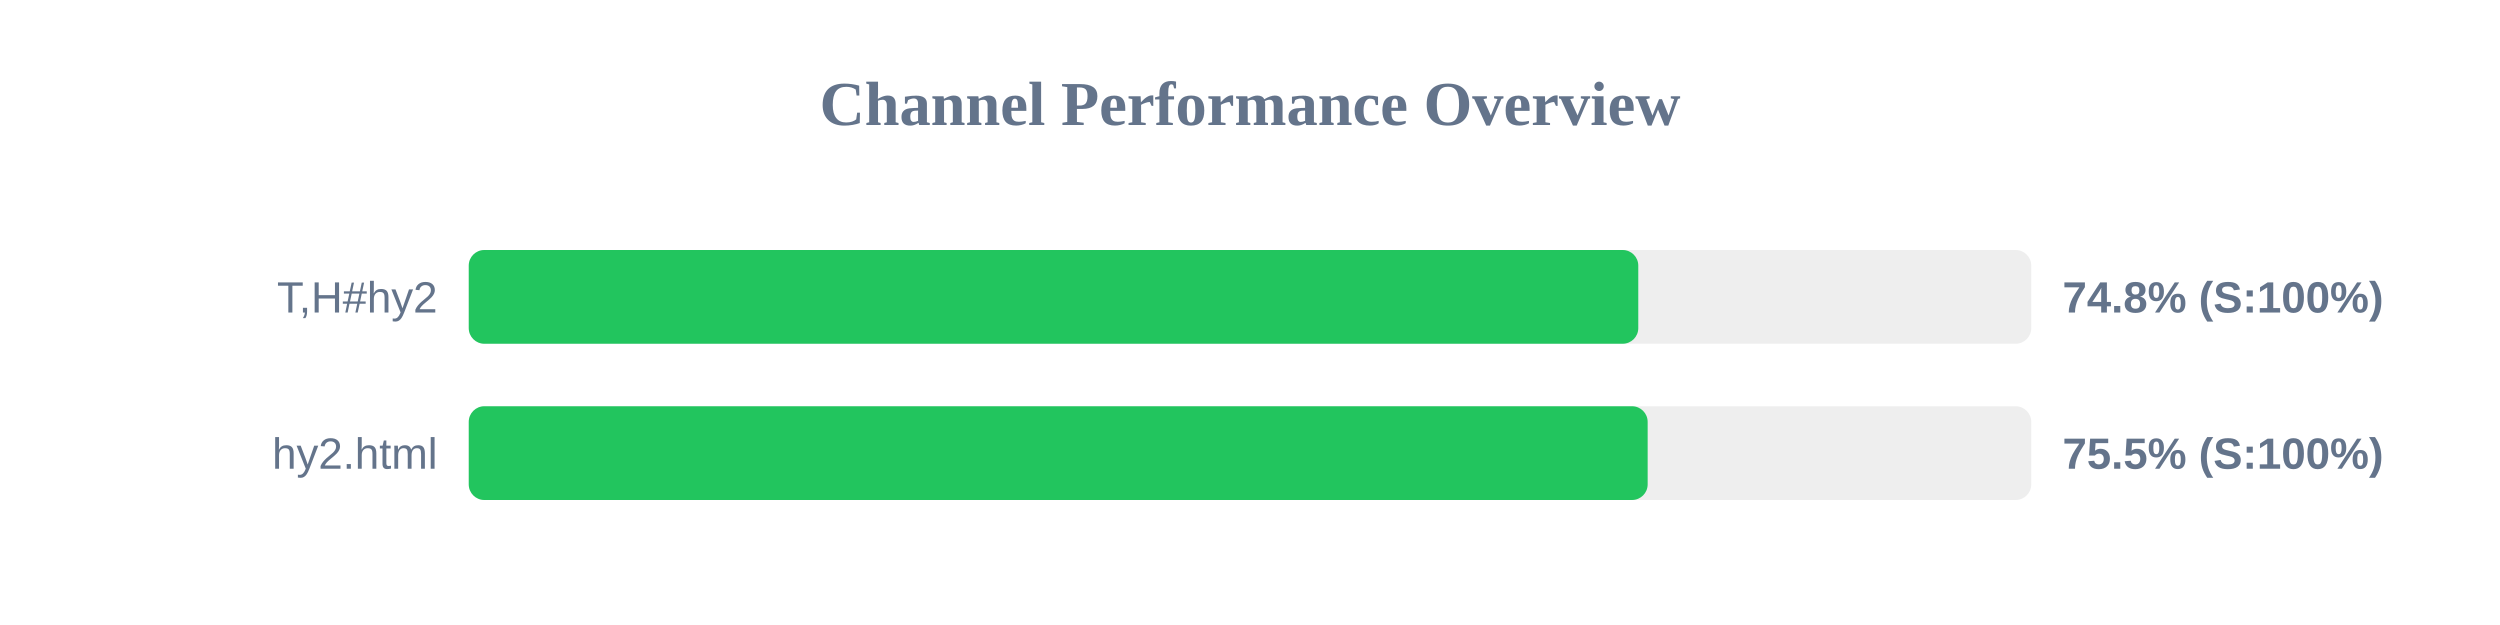
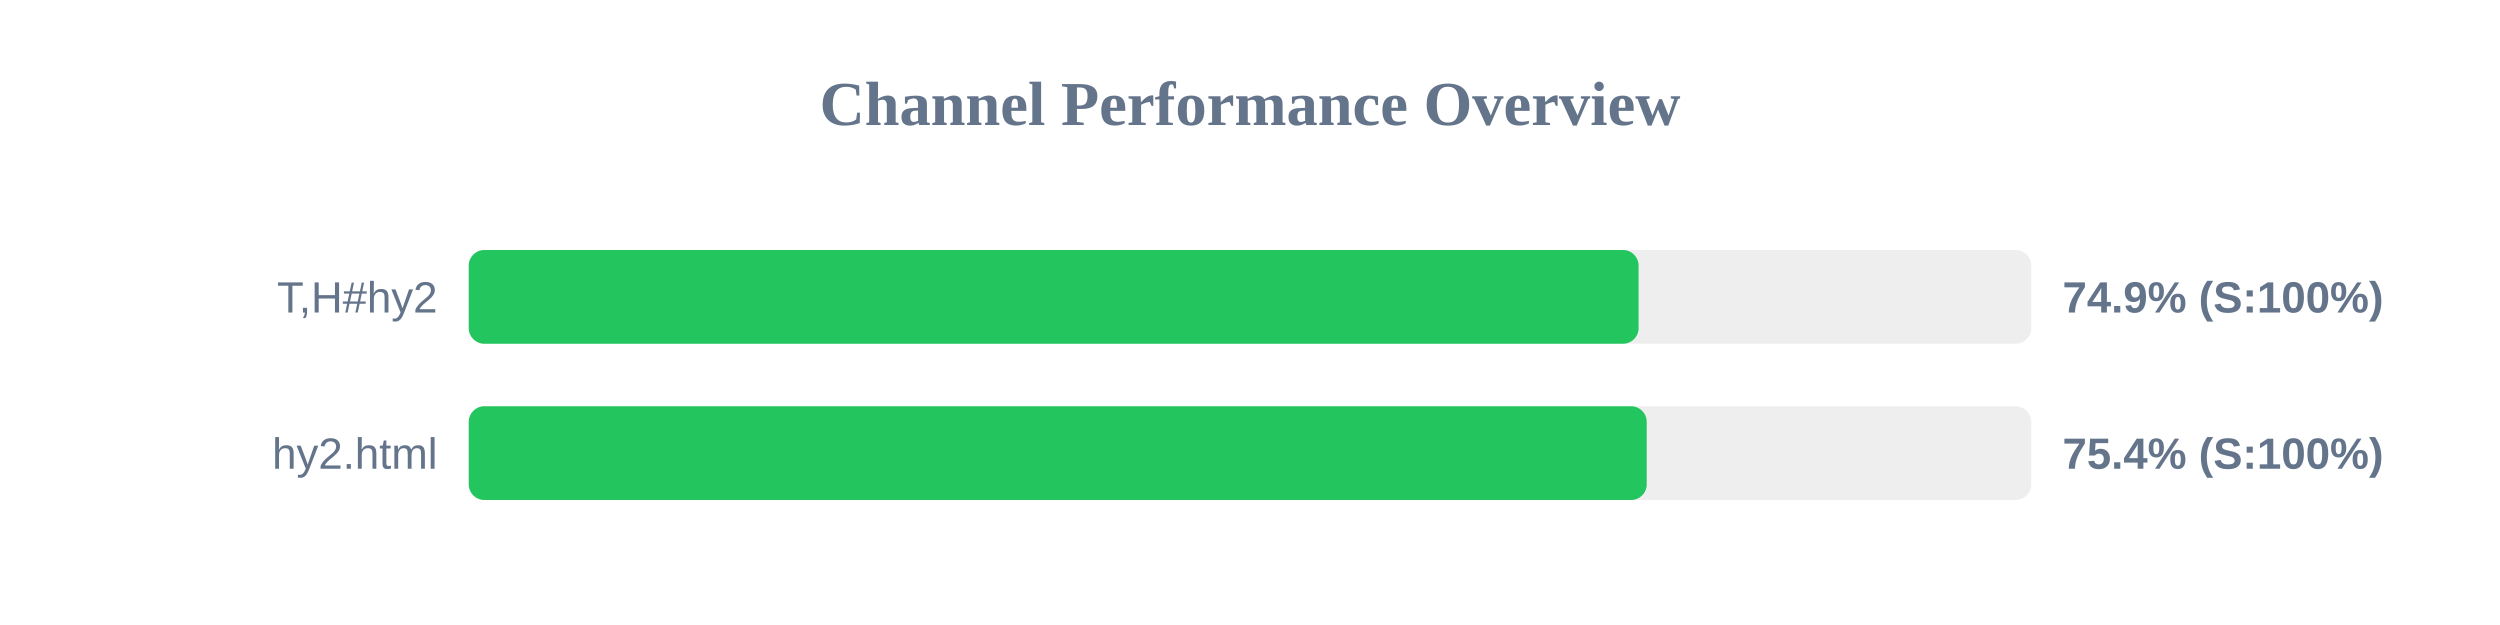
<svg xmlns="http://www.w3.org/2000/svg" width="800" height="200" version="1.1">
  <style>
        .row { font: 14px Arial; fill: #64748b; }
        .score { font: bold 14px Arial; fill: #64748b; }
    </style>
  <text x="400" y="40" text-anchor="middle" font-size="20px" font-weight="bold" fill="#64748b">Channel Performance Overview</text>
  <rect x="150" y="80" width="500" height="30" fill="#eee" rx="5" />
-   <rect x="150" y="80" width="374.25" height="30" fill="#22c55e" rx="5" />
+   <rect x="150" y="80" width="374.35" height="30" fill="#22c55e" rx="5" />
  <text x="140" y="100" text-anchor="end" class="row">T,H#hy2</text>
-   <text x="660" y="100" text-anchor="start" class="score">74.8% (S:100%)</text>
+   <text x="660" y="100" text-anchor="start" class="score">74.9% (S:100%)</text>
  <rect x="150" y="130" width="500" height="30" fill="#eee" rx="5" />
-   <rect x="150" y="130" width="377.25" height="30" fill="#22c55e" rx="5" />
+   <rect x="150" y="130" width="376.95" height="30" fill="#22c55e" rx="5" />
  <text x="140" y="150" text-anchor="end" class="row">hy2.html</text>
-   <text x="660" y="150" text-anchor="start" class="score">75.5% (S:100%)</text>
+   <text x="660" y="150" text-anchor="start" class="score">75.4% (S:100%)</text>
</svg>
